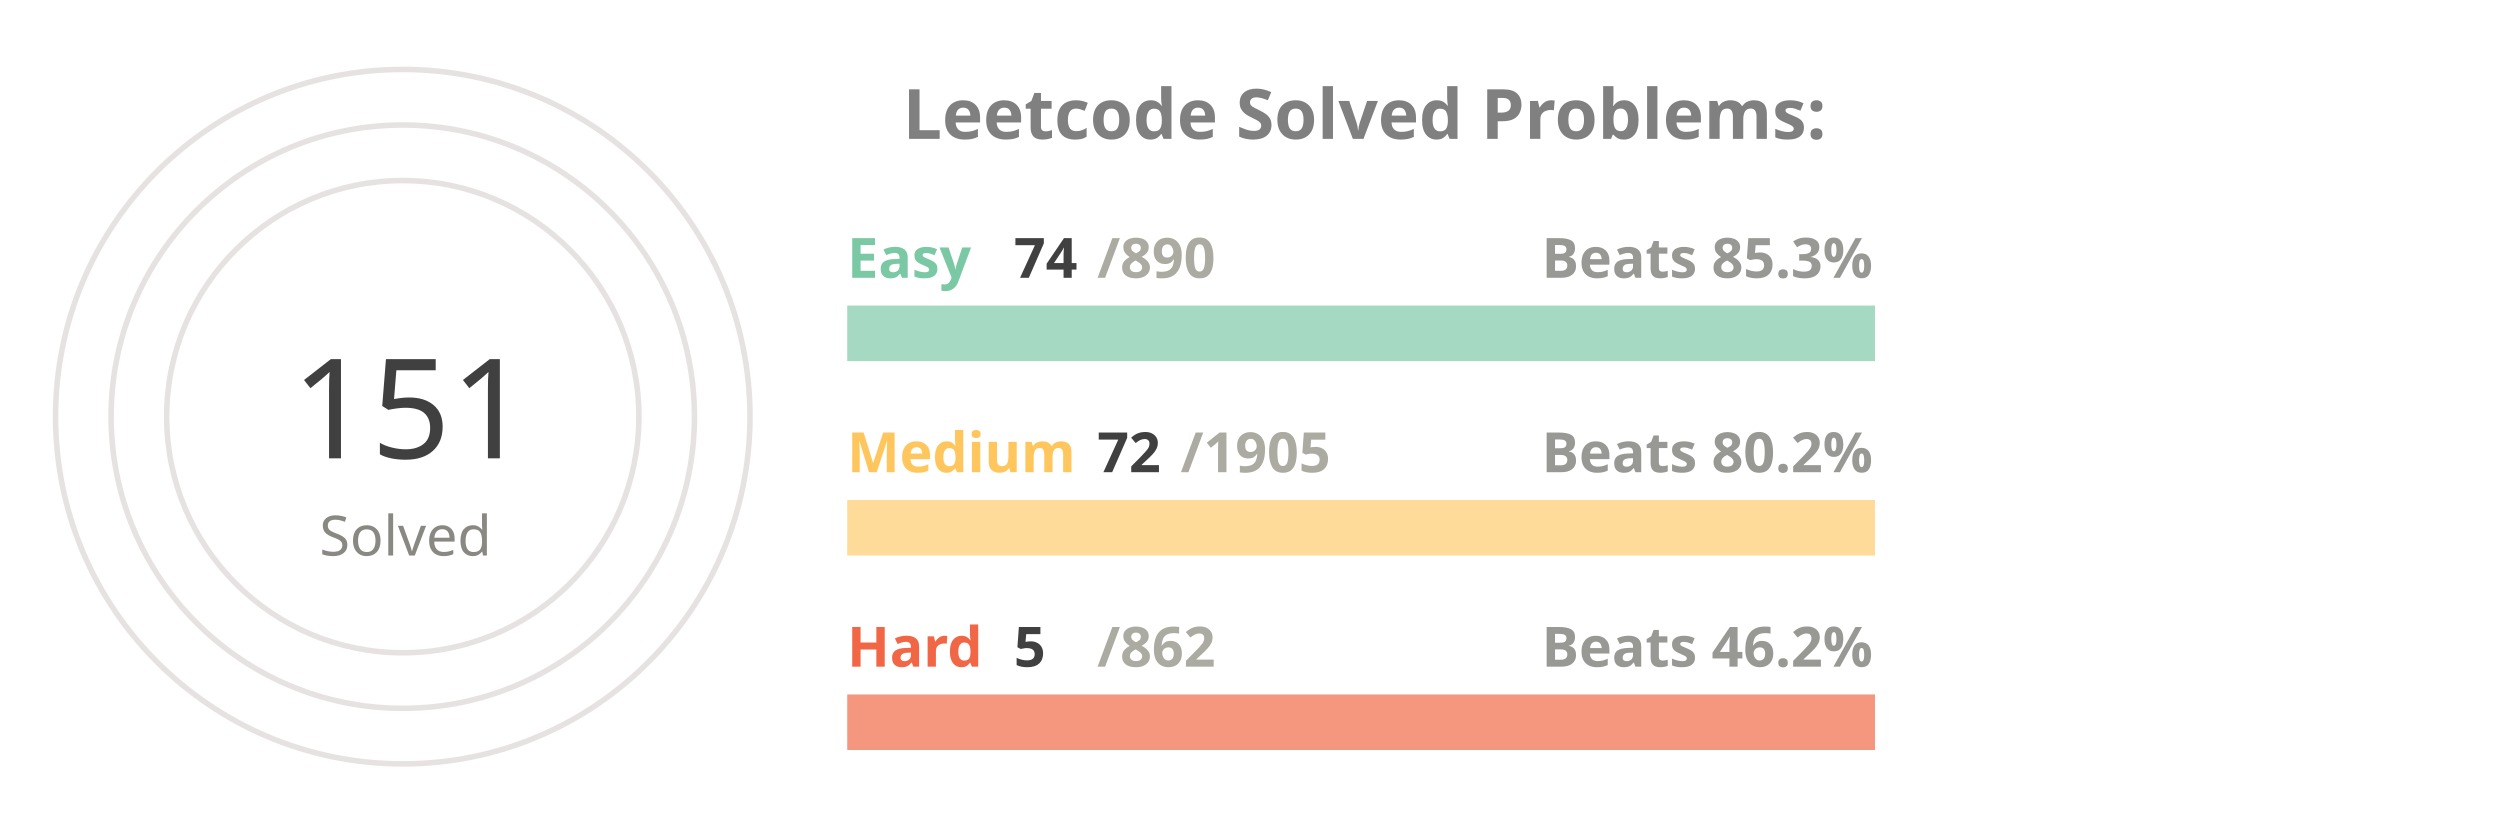
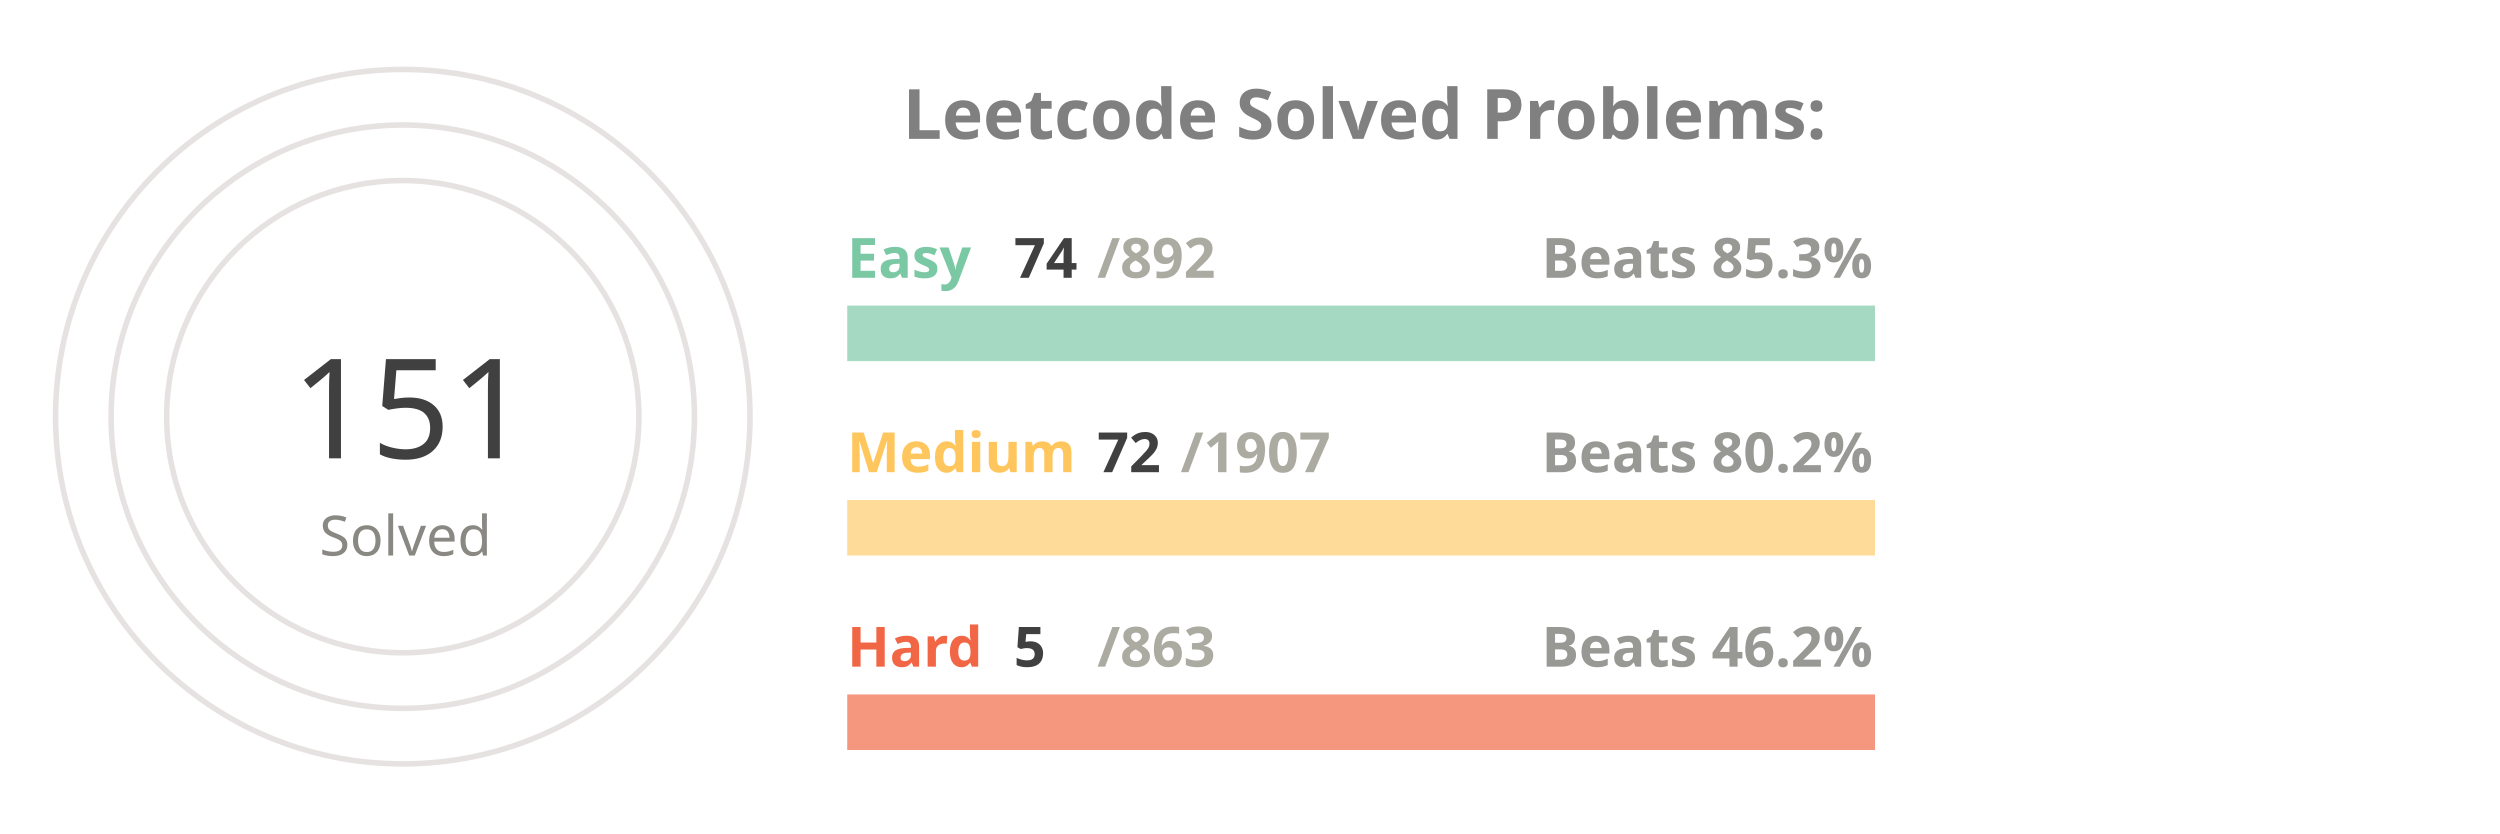
<svg xmlns="http://www.w3.org/2000/svg" viewBox="0 0 650 300" height="200px" width="600px">
  <style>
.label {
	font: bold 25px sans-serif;
	color: #404040;
	-webkit-text-stroke: 1px white;
  }
.name {
	font: bold 20px sans-serif;
	color: #404040;
  }

.line {
	stroke-dasharray: 1000;
	stroke-dashoffset: 1000;
	animation: dash 3.5s ease-in-out forwards;	
	animation-iteration-count: infinite;
	animation-direction: alternate-reverse;
}

.totalSum {
	font: 50px sans-serif;
}

.totalSumLabel {
	font: 20px sans-serif;
}

.path {
	stroke-dasharray: 1000;
	stroke-dashoffset: 1000;
	animation: dash 3.5s ease-in-out forwards;	
	animation-iteration-count: infinite;
	animation-direction: alternate-reverse;
}
  
@keyframes dash {
	to {
		stroke-dashoffset: 0;
	}
}

</style>
  <g stroke="#E6E2E1" fill="none" stroke-width="2">
    <circle cx="20" cy="150" r="125" />
    <circle cx="20" cy="150" r="105" />
    <circle cx="20" cy="150" r="85" />
  </g>
  <g fill="none" stroke-width="20">
    <line x1="180" y1="120" x2="550" y2="120" stroke="#a5d9c1" />
    <line x1="180" y1="190" x2="550" y2="190" stroke="#ffdb99" />
    <line x1="180" y1="260" x2="550" y2="260" stroke="#f5977f" />
  </g>
  <g fill="none" stroke-width="20" class="line">
    <line x1="180" y1="120" x2="210" y2="120" stroke="#7BC8A4" />
    <line x1="180" y1="190" x2="193" y2="190" stroke="#FFC65D" />
    <line x1="180" y1="260" x2="182" y2="260" stroke="#F16745" />
  </g>
  <g fill="none" stroke-width="20" stroke-linecap="round" class="path">
    <path d="M 20 25 A 125 125 45 0 1 78 39" stroke="#7BC8A4" />
    <path d="M 20 45 A 105 105 45 0 1 38 46" stroke="#FFC65D" />
    <path d="M 20 65 A 85 85 45 0 1 20 65" stroke="#F16745" />
  </g>
  <g class="name">
    <text x="180" y="100" fill="#7BC8A4">Easy</text>
    <text x="240" y="100" fill="#404040">74</text>
-     <text x="270" y="100" fill="#ABABA1">/890</text>
+     <text x="270" y="100" fill="#ABABA1">/892</text>
    <text x="430" y="100" fill="#989894">Beats 85.3%</text>
    <text x="180" y="170" fill="#FFC65D">Medium</text>
    <text x="270" y="170" fill="#404040">72</text>
-     <text x="300" y="170" fill="#ABABA1">/1905</text>
+     <text x="300" y="170" fill="#ABABA1">/1907</text>
    <text x="430" y="170" fill="#989894">Beats 80.2%</text>
    <text x="180" y="240" fill="#F16745">Hard</text>
    <text x="240" y="240" fill="#404040">5</text>
-     <text x="270" y="240" fill="#ABABA1">/862</text>
+     <text x="270" y="240" fill="#ABABA1">/863</text>
    <text x="430" y="240" fill="#989894">Beats 46.2%</text>
  </g>
  <g>
    <text x="-20" y="165" fill="#404040" class="totalSum">151</text>
    <text x="-10" y="200" fill="#8A8883" class="totalSumLabel">Solved</text>
  </g>
  <g class="label">
    <text x="200" y="50" fill="gray">Leetcode Solved Problems:</text>
  </g>
</svg>
